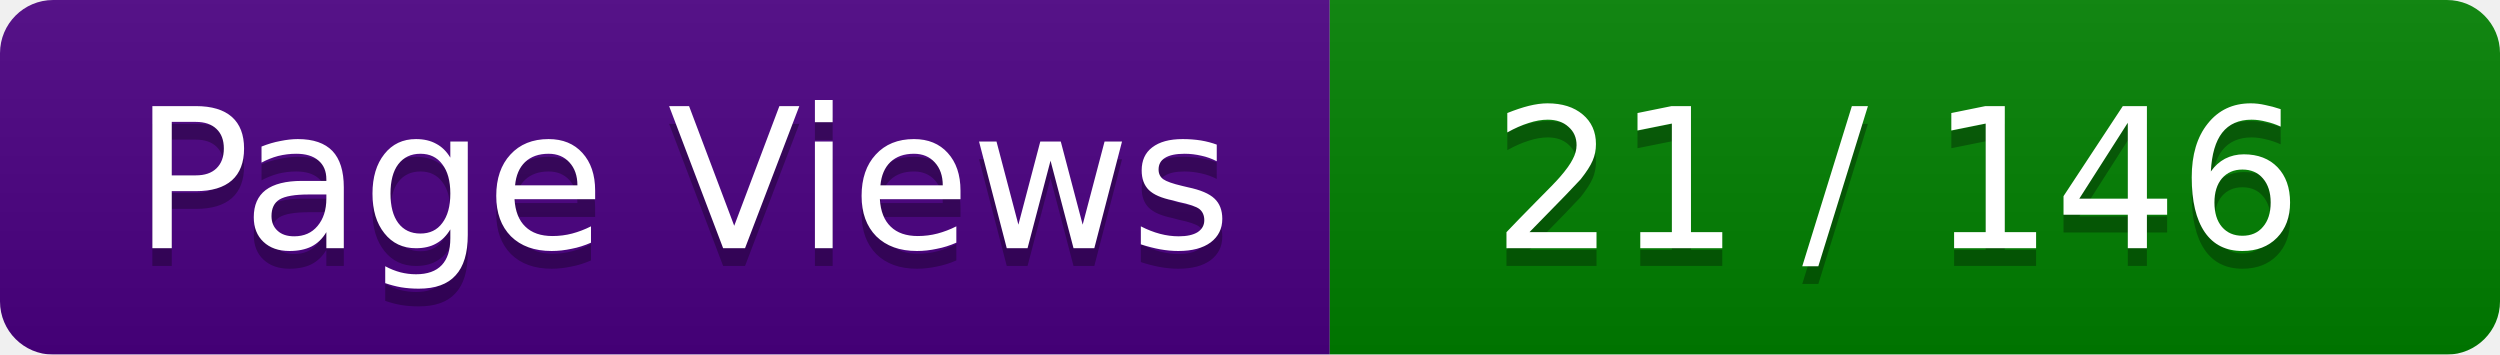
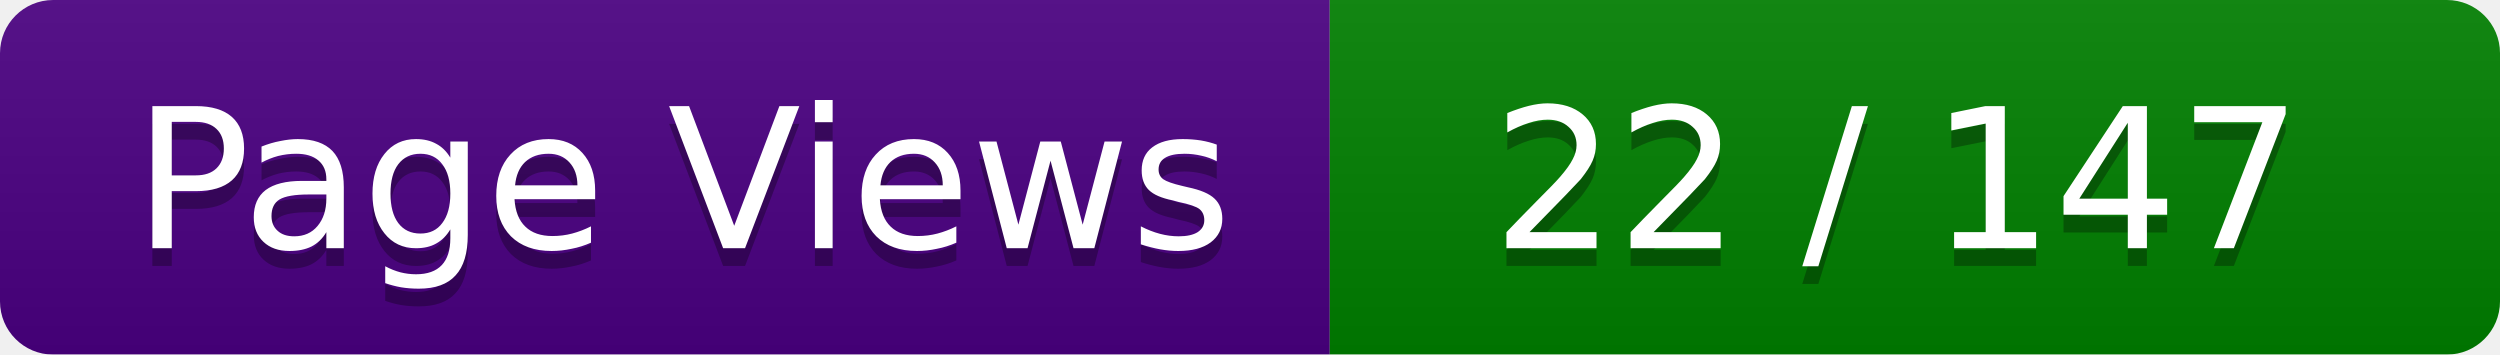
<svg xmlns="http://www.w3.org/2000/svg" width="141" height="20">
  <linearGradient id="smooth" x2="0" y2="100%">
    <stop offset="0" stop-color="#bbb" stop-opacity=".1" />
    <stop offset="1" stop-opacity=".1" />
  </linearGradient>
  <mask id="round">
    <rect width="141" height="20" rx="3" ry="3" fill="#fff" />
  </mask>
  <g mask="url(#round)">
    <rect width="75" height="20" fill="#4B0082" />
    <rect x="75" width="66" height="20" fill="#008000" />
    <rect width="141" height="20" fill="url(#smooth)" />
  </g>
  <g fill="#fff" text-anchor="middle" font-family="Verdana,DejaVu Sans,Geneva,sans-serif" font-size="11">
    <text x="38.5" y="15" fill="#010101" fill-opacity=".3">Page Views</text>
    <text x="38.5" y="14" fill="#fff">Page Views</text>
-     <text x="107" y="15" fill="#010101" fill-opacity=".3"> 21 / 146 </text>
-     <text x="107" y="14" fill="#fff"> 21 / 146 </text>
+     <text x="107" y="15" fill="#010101" fill-opacity=".3"> 22 / 147 </text>
+     <text x="107" y="14" fill="#fff"> 22 / 147 </text>
  </g>
</svg>
